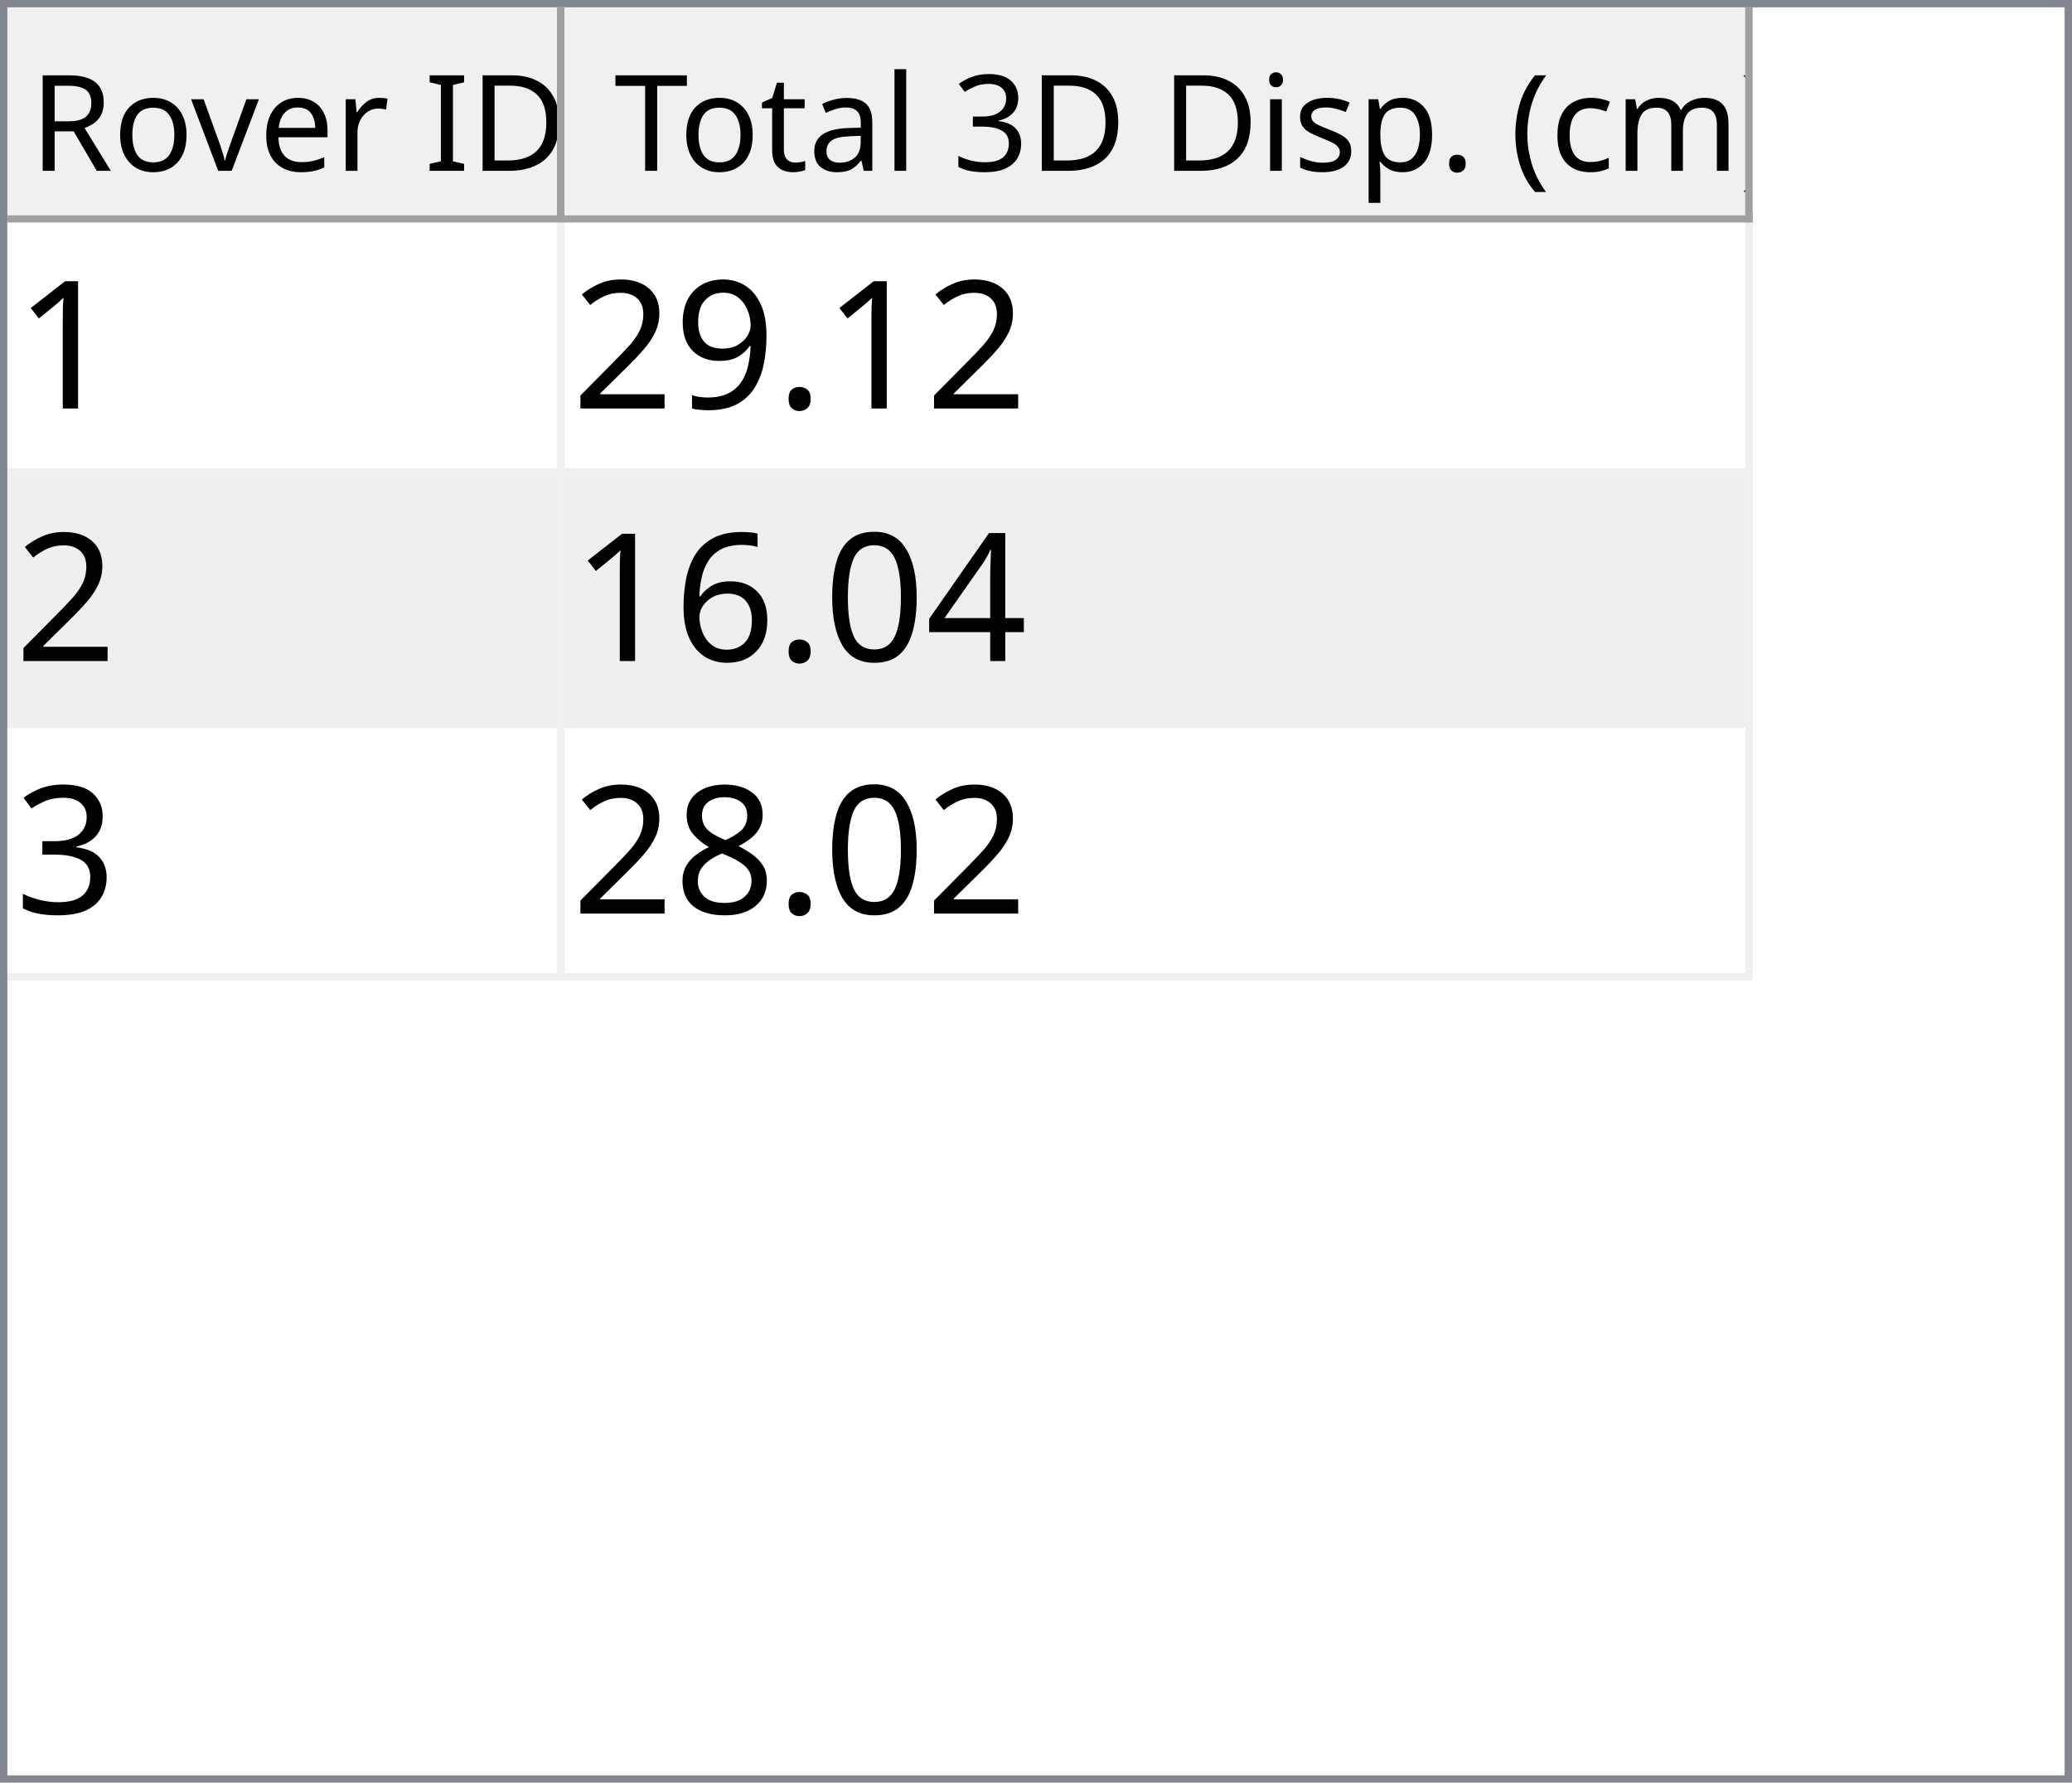
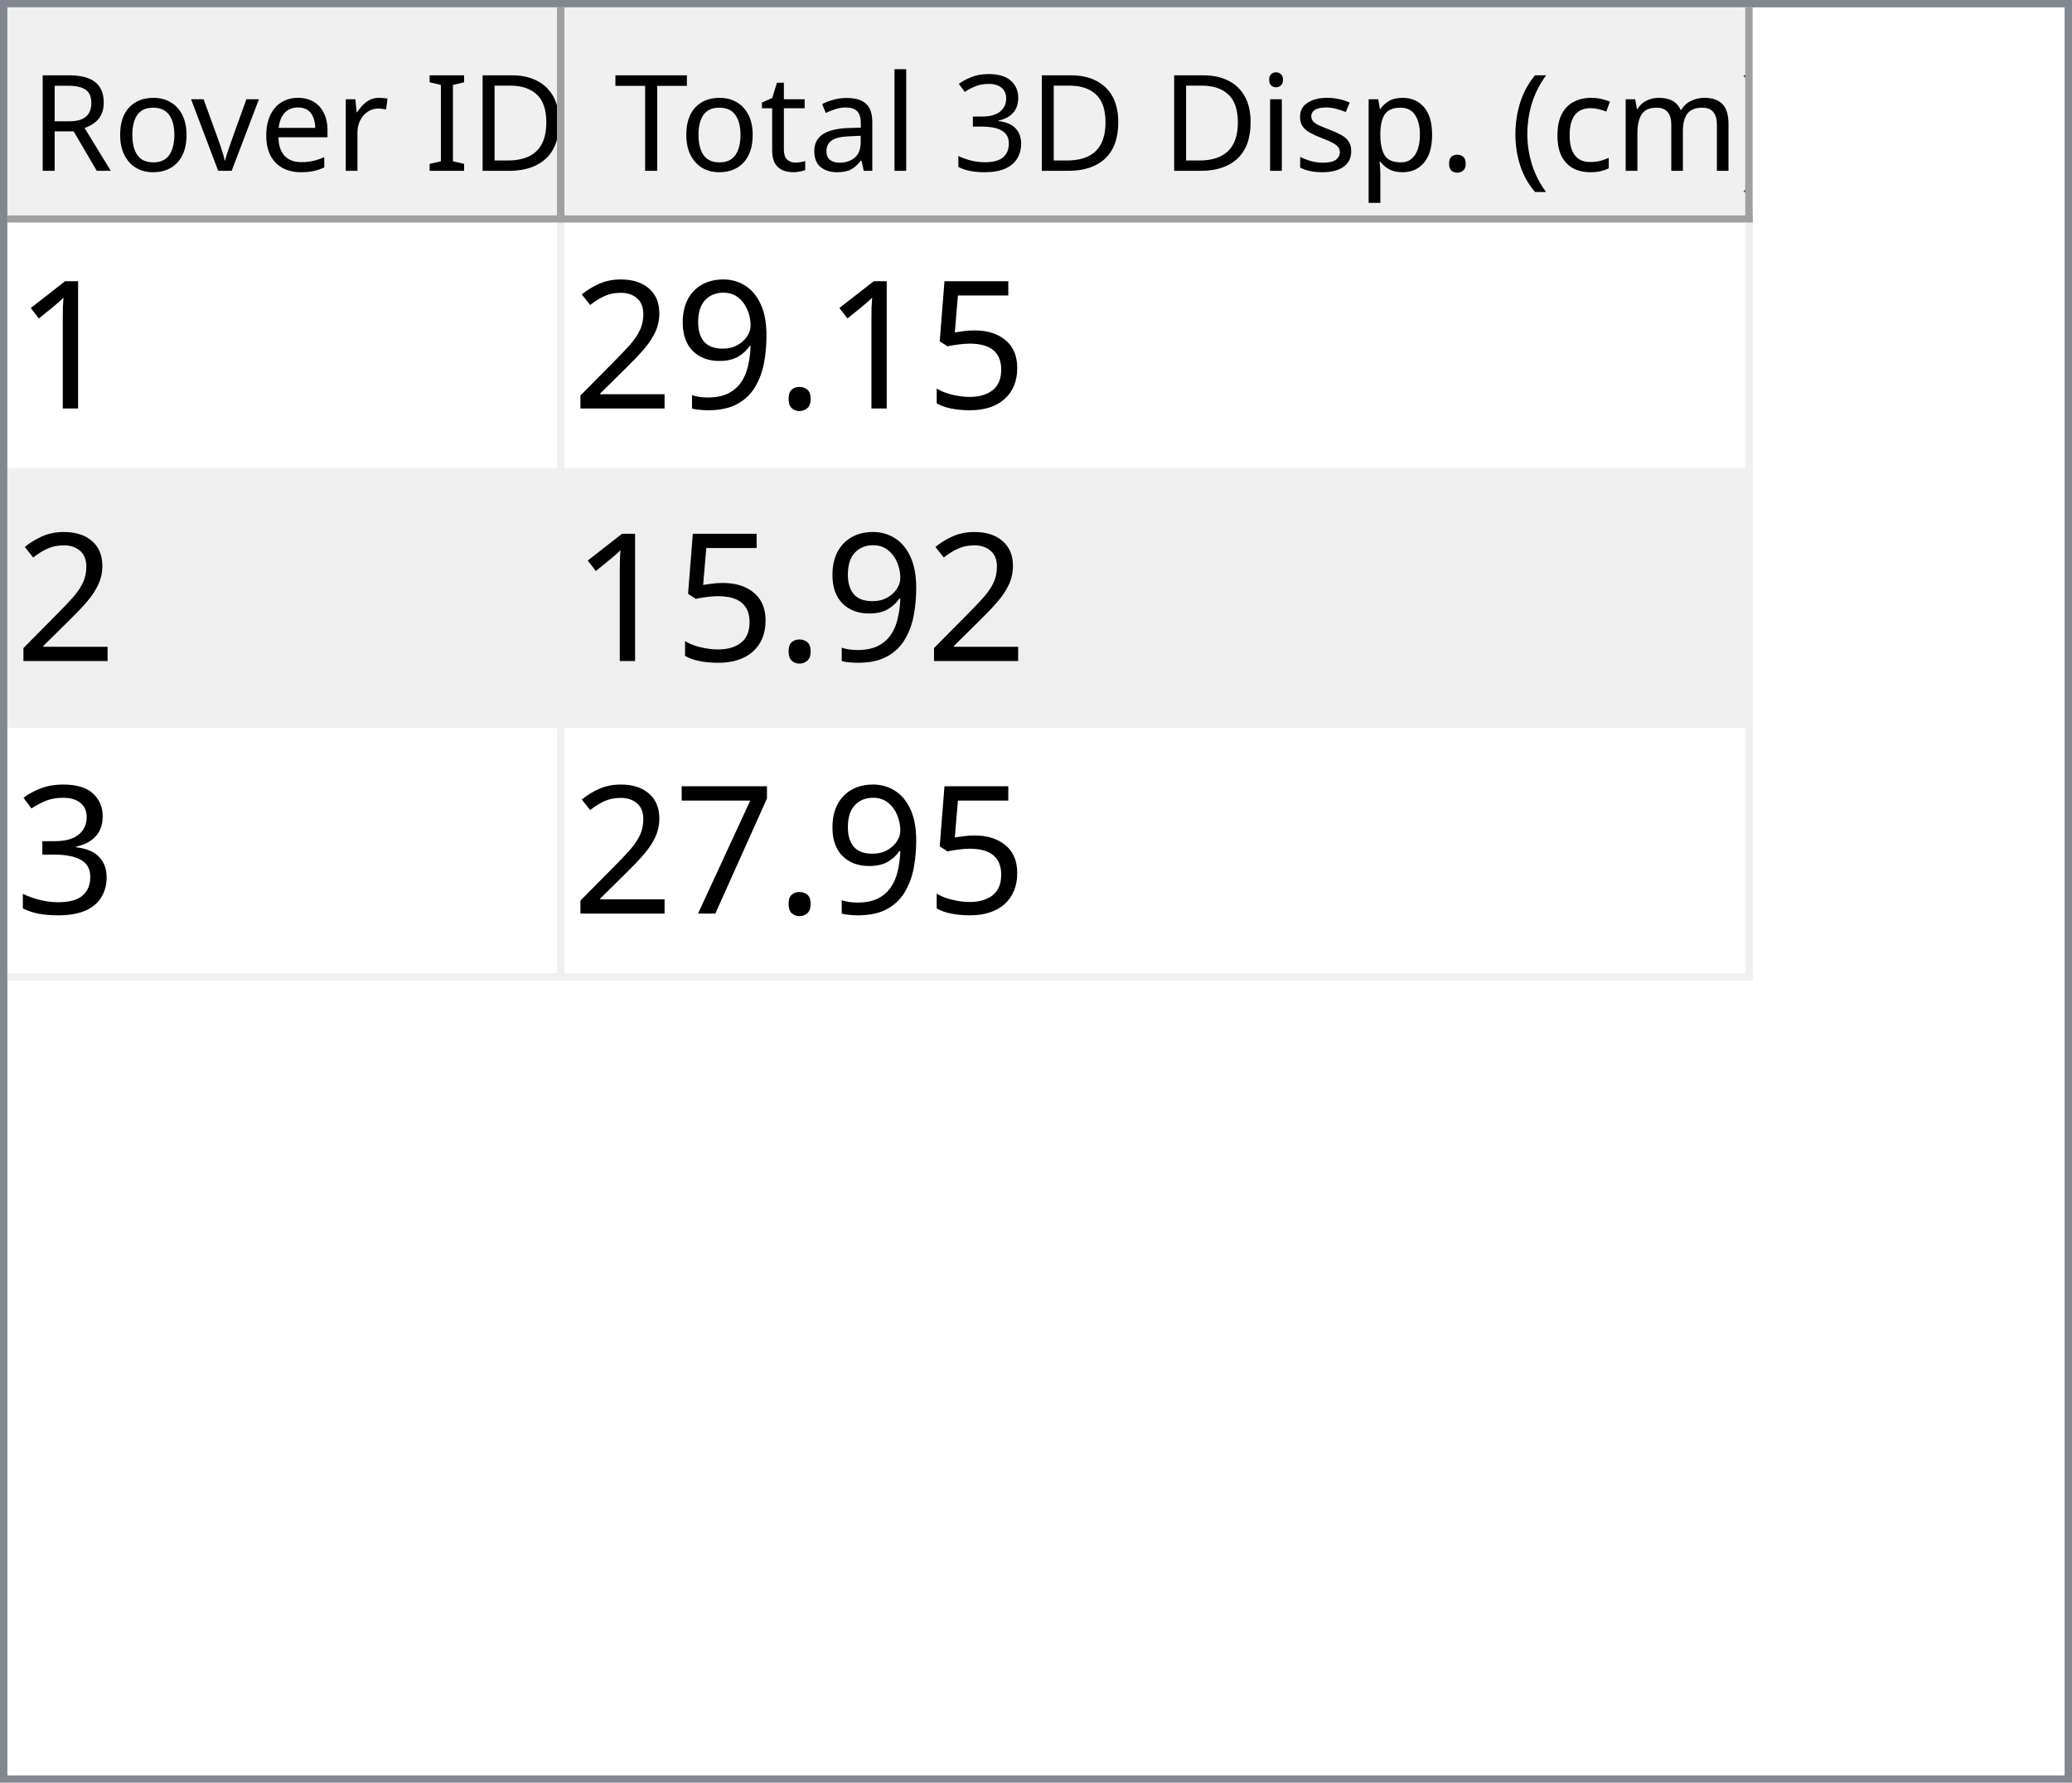
<svg xmlns="http://www.w3.org/2000/svg" style="fill-opacity:1; color-rendering:auto; color-interpolation:auto; text-rendering:auto; stroke:black; stroke-linecap:square; stroke-miterlimit:10; shape-rendering:auto; stroke-opacity:1; fill:black; stroke-dasharray:none; font-weight:normal; stroke-width:1; font-family:'Dialog'; font-style:normal; stroke-linejoin:miter; font-size:12px; stroke-dashoffset:0; image-rendering:auto;" width="279" height="240">
  <defs id="genericDefs" />
  <g>
    <defs id="defs1">
      <clipPath clipPathUnits="userSpaceOnUse" id="clipPath1">
        <path d="M0 0 L279 0 L279 240 L0 240 L0 0 Z" />
      </clipPath>
      <clipPath clipPathUnits="userSpaceOnUse" id="clipPath2">
        <path d="M0 0 L0 240 L279 240 L279 0 Z" />
      </clipPath>
      <clipPath clipPathUnits="userSpaceOnUse" id="clipPath3">
        <path d="M0 0 L0 29 L277 29 L277 0 Z" />
      </clipPath>
      <clipPath clipPathUnits="userSpaceOnUse" id="clipPath4">
        <path d="M0 0 L0 29 L75 29 L75 0 Z" />
      </clipPath>
      <clipPath clipPathUnits="userSpaceOnUse" id="clipPath5">
        <path d="M1 1 L1 28 L74 28 L74 1 Z" />
      </clipPath>
      <clipPath clipPathUnits="userSpaceOnUse" id="clipPath6">
        <path d="M0 0 L0 27 L73 27 L73 0 Z" />
      </clipPath>
      <clipPath clipPathUnits="userSpaceOnUse" id="clipPath7">
        <path d="M-0.5 -0.5 L-0.5 28.5 L74.5 28.5 L74.5 -0.5 Z" />
      </clipPath>
      <clipPath clipPathUnits="userSpaceOnUse" id="clipPath8">
        <path d="M0 0 L0 29 L160 29 L160 0 Z" />
      </clipPath>
      <clipPath clipPathUnits="userSpaceOnUse" id="clipPath9">
        <path d="M1 1 L1 28 L159 28 L159 1 Z" />
      </clipPath>
      <clipPath clipPathUnits="userSpaceOnUse" id="clipPath10">
        <path d="M0 0 L0 27 L158 27 L158 0 Z" />
      </clipPath>
      <clipPath clipPathUnits="userSpaceOnUse" id="clipPath11">
        <path d="M-0.5 -0.5 L-0.5 28.5 L159.5 28.5 L159.5 -0.5 Z" />
      </clipPath>
      <clipPath clipPathUnits="userSpaceOnUse" id="clipPath12">
        <path d="M0 0 L0 209 L277 209 L277 0 Z" />
      </clipPath>
      <clipPath clipPathUnits="userSpaceOnUse" id="clipPath13">
        <path d="M0 0 L0 102 L235 102 L235 0 Z" />
      </clipPath>
      <clipPath clipPathUnits="userSpaceOnUse" id="clipPath14">
        <path d="M-0.5 -0.5 L-0.5 101.5 L234.5 101.5 L234.5 -0.5 Z" />
      </clipPath>
      <clipPath clipPathUnits="userSpaceOnUse" id="clipPath15">
        <path d="M0 0 L0 33 L74 33 L74 0 Z" />
      </clipPath>
      <clipPath clipPathUnits="userSpaceOnUse" id="clipPath16">
        <path d="M0 0 L0 33 L159 33 L159 0 Z" />
      </clipPath>
      <font horiz-adv-x="64.551" id="font1">
        <font-face ascent="107.91" descent="25.098" units-per-em="100" style="font-style:normal; font-family:Segoe UI; font-weight:normal;" />
        <missing-glyph horiz-adv-x="64.551" d="M8.109 0 L8.109 68.266 L56.453 68.266 L56.453 0 L8.109 0 ZM15.328 7.234 L49.219 7.234 L49.219 61.031 L15.328 61.031 L15.328 7.234 Z" />
        <glyph unicode="D" horiz-adv-x="70.117" d="M9.188 0 L9.188 70.016 L28.516 70.016 Q65.531 70.016 65.531 35.891 Q65.531 19.672 55.25 9.836 Q44.969 0 27.734 0 L9.188 0 ZM17.391 62.594 L17.391 7.422 L27.828 7.422 Q41.609 7.422 49.273 14.797 Q56.938 22.172 56.938 35.688 Q56.938 62.594 28.328 62.594 L17.391 62.594 Z" />
        <glyph unicode="I" horiz-adv-x="26.611" d="M17.391 0 L9.188 0 L9.188 70.016 L17.391 70.016 L17.391 0 Z" />
        <glyph unicode=" " horiz-adv-x="27.393" d="" />
        <glyph unicode="r" horiz-adv-x="34.766" d="M34.188 41.891 Q32.078 43.5 28.125 43.5 Q23 43.5 19.555 38.672 Q16.109 33.844 16.109 25.484 L16.109 0 L8.109 0 L8.109 50 L16.109 50 L16.109 39.703 L16.312 39.703 Q18.016 44.969 21.531 47.922 Q25.047 50.875 29.391 50.875 Q32.516 50.875 34.188 50.203 L34.188 41.891 Z" />
        <glyph unicode="e" horiz-adv-x="52.295" d="M48.297 23 L12.984 23 Q13.188 14.656 17.484 10.109 Q21.781 5.562 29.297 5.562 Q37.75 5.562 44.828 11.141 L44.828 3.609 Q38.234 -1.172 27.391 -1.172 Q16.797 -1.172 10.742 5.641 Q4.688 12.453 4.688 24.812 Q4.688 36.469 11.305 43.82 Q17.922 51.172 27.734 51.172 Q37.547 51.172 42.922 44.828 Q48.297 38.484 48.297 27.203 L48.297 23 ZM40.094 29.781 Q40.047 36.719 36.75 40.578 Q33.453 44.438 27.594 44.438 Q21.922 44.438 17.969 40.383 Q14.016 36.328 13.094 29.781 L40.094 29.781 Z" />
        <glyph unicode="v" horiz-adv-x="47.9" d="M47.406 50 L27.484 0 L19.625 0 L0.688 50 L9.469 50 L22.172 13.672 Q23.578 9.672 23.922 6.688 L24.125 6.688 Q24.609 10.453 25.688 13.484 L38.969 50 L47.406 50 Z" />
        <glyph unicode="o" horiz-adv-x="58.594" d="M29 -1.172 Q17.922 -1.172 11.305 5.836 Q4.688 12.844 4.688 24.422 Q4.688 37.016 11.57 44.094 Q18.453 51.172 30.172 51.172 Q41.359 51.172 47.633 44.289 Q53.906 37.406 53.906 25.203 Q53.906 13.234 47.141 6.031 Q40.375 -1.172 29 -1.172 ZM29.594 44.438 Q21.875 44.438 17.383 39.188 Q12.891 33.938 12.891 24.703 Q12.891 15.828 17.43 10.695 Q21.969 5.562 29.594 5.562 Q37.359 5.562 41.531 10.594 Q45.703 15.625 45.703 24.906 Q45.703 34.281 41.531 39.359 Q37.359 44.438 29.594 44.438 Z" />
        <glyph unicode="R" horiz-adv-x="59.814" d="M59.375 0 L49.609 0 L37.891 19.625 Q36.281 22.359 34.766 24.289 Q33.25 26.219 31.664 27.438 Q30.078 28.656 28.25 29.219 Q26.422 29.781 24.125 29.781 L17.391 29.781 L17.391 0 L9.188 0 L9.188 70.016 L30.078 70.016 Q34.672 70.016 38.555 68.867 Q42.438 67.719 45.289 65.375 Q48.141 63.031 49.758 59.547 Q51.375 56.062 51.375 51.375 Q51.375 47.703 50.273 44.656 Q49.172 41.609 47.148 39.211 Q45.125 36.812 42.266 35.133 Q39.406 33.453 35.844 32.516 L35.844 32.328 Q37.594 31.547 38.891 30.547 Q40.188 29.547 41.359 28.18 Q42.531 26.812 43.68 25.078 Q44.828 23.344 46.234 21.047 L59.375 0 ZM17.391 62.594 L17.391 37.203 L28.516 37.203 Q31.594 37.203 34.203 38.133 Q36.812 39.062 38.719 40.797 Q40.625 42.531 41.703 45.047 Q42.781 47.562 42.781 50.688 Q42.781 56.297 39.141 59.445 Q35.5 62.594 28.609 62.594 L17.391 62.594 Z" />
        <glyph unicode=")" horiz-adv-x="30.176" d="M8.297 -15.922 L1.172 -15.922 Q16.406 2.344 16.406 26.812 Q16.406 51.469 1.078 70.016 L8.297 70.016 Q23.531 52.156 23.531 26.703 Q23.531 1.375 8.297 -15.922 Z" />
        <glyph unicode="m" horiz-adv-x="86.133" d="M79.109 0 L71.094 0 L71.094 28.719 Q71.094 37.016 68.531 40.727 Q65.969 44.438 59.906 44.438 Q54.781 44.438 51.195 39.75 Q47.609 35.062 47.609 28.516 L47.609 0 L39.594 0 L39.594 29.688 Q39.594 44.438 28.219 44.438 Q22.953 44.438 19.531 40.016 Q16.109 35.594 16.109 28.516 L16.109 0 L8.109 0 L8.109 50 L16.109 50 L16.109 42.094 L16.312 42.094 Q21.625 51.172 31.844 51.172 Q36.969 51.172 40.773 48.312 Q44.578 45.453 46 40.828 Q51.562 51.172 62.594 51.172 Q79.109 51.172 79.109 30.812 L79.109 0 Z" />
        <glyph unicode="c" horiz-adv-x="46.191" d="M42.188 2.297 Q36.422 -1.172 28.516 -1.172 Q17.828 -1.172 11.258 5.789 Q4.688 12.75 4.688 23.828 Q4.688 36.188 11.766 43.68 Q18.844 51.172 30.672 51.172 Q37.25 51.172 42.281 48.734 L42.281 40.531 Q36.719 44.438 30.375 44.438 Q22.703 44.438 17.797 38.945 Q12.891 33.453 12.891 24.516 Q12.891 15.719 17.508 10.641 Q22.125 5.562 29.891 5.562 Q36.422 5.562 42.188 9.906 L42.188 2.297 Z" />
        <glyph unicode="(" horiz-adv-x="30.176" d="M29.109 -15.922 L21.969 -15.922 Q6.844 1.375 6.844 26.703 Q6.844 52.156 21.969 70.016 L29.203 70.016 Q13.875 51.469 13.875 26.812 Q13.875 2.344 29.109 -15.922 Z" />
        <glyph unicode="." horiz-adv-x="21.68" d="M10.891 -1.078 Q8.641 -1.078 7.055 0.539 Q5.469 2.156 5.469 4.391 Q5.469 6.641 7.055 8.273 Q8.641 9.906 10.891 9.906 Q13.188 9.906 14.797 8.273 Q16.406 6.641 16.406 4.391 Q16.406 2.156 14.797 0.539 Q13.188 -1.078 10.891 -1.078 Z" />
        <glyph unicode="p" horiz-adv-x="58.789" d="M16.312 7.234 L16.109 7.234 L16.109 -23 L8.109 -23 L8.109 50 L16.109 50 L16.109 41.219 L16.312 41.219 Q22.219 51.172 33.594 51.172 Q43.266 51.172 48.688 44.461 Q54.109 37.75 54.109 26.469 Q54.109 13.922 48 6.375 Q41.891 -1.172 31.297 -1.172 Q21.578 -1.172 16.312 7.234 ZM16.109 27.391 L16.109 20.406 Q16.109 14.203 20.141 9.883 Q24.172 5.562 30.375 5.562 Q37.641 5.562 41.773 11.133 Q45.906 16.703 45.906 26.609 Q45.906 34.969 42.047 39.703 Q38.188 44.438 31.594 44.438 Q24.609 44.438 20.359 39.578 Q16.109 34.719 16.109 27.391 Z" />
        <glyph unicode="s" horiz-adv-x="42.432" d="M5.078 1.812 L5.078 10.406 Q11.625 5.562 19.484 5.562 Q30.031 5.562 30.031 12.594 Q30.031 14.594 29.125 15.992 Q28.219 17.391 26.68 18.461 Q25.141 19.531 23.07 20.383 Q21 21.234 18.609 22.172 Q15.281 23.484 12.766 24.828 Q10.25 26.172 8.57 27.859 Q6.891 29.547 6.031 31.695 Q5.172 33.844 5.172 36.719 Q5.172 40.234 6.789 42.945 Q8.406 45.656 11.086 47.484 Q13.766 49.312 17.211 50.242 Q20.656 51.172 24.312 51.172 Q30.812 51.172 35.938 48.922 L35.938 40.828 Q30.422 44.438 23.25 44.438 Q21 44.438 19.195 43.922 Q17.391 43.406 16.094 42.477 Q14.797 41.547 14.086 40.258 Q13.375 38.969 13.375 37.406 Q13.375 35.453 14.086 34.133 Q14.797 32.812 16.164 31.789 Q17.531 30.766 19.484 29.938 Q21.438 29.109 23.922 28.125 Q27.25 26.859 29.883 25.516 Q32.516 24.172 34.375 22.484 Q36.234 20.797 37.234 18.602 Q38.234 16.406 38.234 13.375 Q38.234 9.672 36.602 6.938 Q34.969 4.203 32.234 2.398 Q29.5 0.594 25.93 -0.289 Q22.359 -1.172 18.453 -1.172 Q10.75 -1.172 5.078 1.812 Z" />
        <glyph unicode="i" horiz-adv-x="24.219" d="M12.203 62.703 Q10.062 62.703 8.547 64.164 Q7.031 65.625 7.031 67.875 Q7.031 70.125 8.547 71.609 Q10.062 73.094 12.203 73.094 Q14.406 73.094 15.945 71.609 Q17.484 70.125 17.484 67.875 Q17.484 65.719 15.945 64.211 Q14.406 62.703 12.203 62.703 ZM16.109 0 L8.109 0 L8.109 50 L16.109 50 L16.109 0 Z" />
        <glyph unicode="3" horiz-adv-x="53.906" d="M46.531 19.828 Q46.531 15.094 44.75 11.211 Q42.969 7.328 39.719 4.57 Q36.469 1.812 31.93 0.297 Q27.391 -1.219 21.922 -1.219 Q11.922 -1.219 6 2.594 L6 11.188 Q13.094 5.609 22.219 5.609 Q25.875 5.609 28.828 6.539 Q31.781 7.469 33.906 9.227 Q36.031 10.984 37.18 13.477 Q38.328 15.969 38.328 19.094 Q38.328 32.812 18.797 32.812 L12.984 32.812 L12.984 39.594 L18.5 39.594 Q35.797 39.594 35.797 52.484 Q35.797 64.406 22.609 64.406 Q15.188 64.406 8.688 59.422 L8.688 67.188 Q15.375 71.188 24.609 71.188 Q29 71.188 32.57 69.969 Q36.141 68.75 38.68 66.555 Q41.219 64.359 42.609 61.281 Q44 58.203 44 54.5 Q44 40.672 30.031 36.719 L30.031 36.531 Q33.594 36.141 36.625 34.797 Q39.656 33.453 41.852 31.305 Q44.047 29.156 45.289 26.25 Q46.531 23.344 46.531 19.828 Z" />
        <glyph unicode="l" horiz-adv-x="24.219" d="M16.109 0 L8.109 0 L8.109 74.031 L16.109 74.031 L16.109 0 Z" />
        <glyph unicode="a" horiz-adv-x="50.879" d="M43.891 0 L35.891 0 L35.891 7.812 L35.688 7.812 Q30.469 -1.172 20.312 -1.172 Q12.844 -1.172 8.617 2.781 Q4.391 6.734 4.391 13.281 Q4.391 27.297 20.906 29.594 L35.891 31.688 Q35.891 44.438 25.594 44.438 Q16.547 44.438 9.281 38.281 L9.281 46.484 Q16.656 51.172 26.266 51.172 Q43.891 51.172 43.891 32.516 L43.891 0 ZM35.891 25.297 L23.828 23.641 Q18.266 22.859 15.43 20.875 Q12.594 18.891 12.594 13.875 Q12.594 10.203 15.211 7.883 Q17.828 5.562 22.172 5.562 Q28.125 5.562 32.008 9.742 Q35.891 13.922 35.891 20.312 L35.891 25.297 Z" />
        <glyph unicode="t" horiz-adv-x="33.887" d="M31.297 0.484 Q28.469 -1.078 23.828 -1.078 Q10.688 -1.078 10.688 13.578 L10.688 43.172 L2.094 43.172 L2.094 50 L10.688 50 L10.688 62.203 L18.703 64.797 L18.703 50 L31.297 50 L31.297 43.172 L18.703 43.172 L18.703 14.984 Q18.703 9.969 20.414 7.82 Q22.125 5.672 26.078 5.672 Q29.109 5.672 31.297 7.328 L31.297 0.484 Z" />
        <glyph unicode="T" horiz-adv-x="52.393" d="M50.594 62.594 L30.375 62.594 L30.375 0 L22.172 0 L22.172 62.594 L2 62.594 L2 70.016 L50.594 70.016 L50.594 62.594 Z" />
      </font>
      <font horiz-adv-x="75.0" id="font2">
        <font-face ascent="100.537" descent="21.973" units-per-em="100" style="font-style:normal; font-family:sans-serif; font-weight:normal;" />
        <missing-glyph horiz-adv-x="75.0" d="M12.5 0 L12.5 62.5 L62.5 62.5 L62.5 0 L12.5 0 ZM14.062 1.562 L60.938 1.562 L60.938 60.938 L14.062 60.938 L14.062 1.562 Z" />
        <glyph unicode="1" horiz-adv-x="55.615" d="M37.25 0 L28.469 0 L28.469 56 Q25.297 52.984 20.141 49.953 Q14.984 46.922 10.891 45.406 L10.891 53.906 Q18.266 57.375 23.781 62.305 Q29.297 67.234 31.594 71.875 L37.25 71.875 L37.25 0 Z" />
+         <glyph unicode="5" horiz-adv-x="55.615" d="M4.156 18.75 L13.375 19.531 Q14.406 12.797 18.141 9.398 Q21.875 6 27.156 6 Q33.5 6 37.891 10.789 Q42.281 15.578 42.281 23.484 Q42.281 31 38.062 35.352 Q33.844 39.703 27 39.703 Q22.75 39.703 19.336 37.773 Q15.922 35.844 13.969 32.766 L5.719 33.844 L12.641 70.609 L48.25 70.609 L48.25 62.203 L19.672 62.203 L15.828 42.969 Q22.266 47.469 29.344 47.469 Q38.719 47.469 45.164 40.969 Q51.609 34.469 51.609 24.266 Q51.609 14.547 45.953 7.469 Q39.062 -1.219 27.156 -1.219 Q17.391 -1.219 11.211 4.25 Q5.031 9.719 4.156 18.75 Z" />
        <glyph unicode="." horiz-adv-x="27.783" d="M9.078 0 L9.078 10.016 L19.094 10.016 L19.094 0 L9.078 0 Z" />
        <glyph unicode="9" horiz-adv-x="55.615" d="M5.469 16.547 L13.922 17.328 Q14.984 11.375 18.016 8.688 Q21.047 6 25.781 6 Q29.828 6 32.883 7.859 Q35.938 9.719 37.891 12.82 Q39.844 15.922 41.164 21.195 Q42.484 26.469 42.484 31.938 Q42.484 32.516 42.438 33.688 Q39.797 29.5 35.234 26.883 Q30.672 24.266 25.344 24.266 Q16.453 24.266 10.305 30.711 Q4.156 37.156 4.156 47.703 Q4.156 58.594 10.578 65.234 Q17 71.875 26.656 71.875 Q33.641 71.875 39.43 68.117 Q45.219 64.359 48.219 57.398 Q51.219 50.438 51.219 37.25 Q51.219 23.531 48.242 15.406 Q45.266 7.281 39.383 3.031 Q33.5 -1.219 25.594 -1.219 Q17.188 -1.219 11.867 3.445 Q6.547 8.109 5.469 16.547 ZM41.453 48.141 Q41.453 55.719 37.43 60.156 Q33.406 64.594 27.734 64.594 Q21.875 64.594 17.531 59.812 Q13.188 55.031 13.188 47.406 Q13.188 40.578 17.312 36.305 Q21.438 32.031 27.484 32.031 Q33.594 32.031 37.523 36.305 Q41.453 40.578 41.453 48.141 Z" />
        <glyph unicode="2" horiz-adv-x="55.615" d="M50.344 8.453 L50.344 0 L3.031 0 Q2.938 3.172 4.047 6.109 Q5.859 10.938 9.836 15.625 Q13.812 20.312 21.344 26.469 Q33.016 36.031 37.117 41.625 Q41.219 47.219 41.219 52.203 Q41.219 57.422 37.477 61.008 Q33.734 64.594 27.734 64.594 Q21.391 64.594 17.578 60.789 Q13.766 56.984 13.719 50.25 L4.688 51.172 Q5.609 61.281 11.664 66.578 Q17.719 71.875 27.938 71.875 Q38.234 71.875 44.242 66.164 Q50.25 60.453 50.25 52 Q50.25 47.703 48.492 43.555 Q46.734 39.406 42.656 34.812 Q38.578 30.219 29.109 22.219 Q21.188 15.578 18.945 13.211 Q16.703 10.844 15.234 8.453 L50.344 8.453 Z" />
-         <glyph unicode="4" horiz-adv-x="55.615" d="M32.328 0 L32.328 17.141 L1.266 17.141 L1.266 25.203 L33.938 71.578 L41.109 71.578 L41.109 25.203 L50.781 25.203 L50.781 17.141 L41.109 17.141 L41.109 0 L32.328 0 ZM32.328 25.203 L32.328 57.469 L9.906 25.203 L32.328 25.203 Z" />
-         <glyph unicode="0" horiz-adv-x="55.615" d="M4.156 35.297 Q4.156 48 6.766 55.742 Q9.375 63.484 14.523 67.68 Q19.672 71.875 27.484 71.875 Q33.25 71.875 37.594 69.555 Q41.938 67.234 44.773 62.867 Q47.609 58.5 49.219 52.227 Q50.828 45.953 50.828 35.297 Q50.828 22.703 48.242 14.969 Q45.656 7.234 40.508 3.008 Q35.359 -1.219 27.484 -1.219 Q17.141 -1.219 11.234 6.203 Q4.156 15.141 4.156 35.297 ZM13.188 35.297 Q13.188 17.672 17.312 11.836 Q21.438 6 27.484 6 Q33.547 6 37.672 11.859 Q41.797 17.719 41.797 35.297 Q41.797 52.984 37.672 58.789 Q33.547 64.594 27.391 64.594 Q21.344 64.594 17.719 59.469 Q13.188 52.938 13.188 35.297 Z" />
-         <glyph unicode="6" horiz-adv-x="55.615" d="M49.75 54.047 L41.016 53.375 Q39.844 58.547 37.703 60.891 Q34.125 64.656 28.906 64.656 Q24.703 64.656 21.531 62.312 Q17.391 59.281 14.992 53.469 Q12.594 47.656 12.5 36.922 Q15.672 41.75 20.266 44.094 Q24.859 46.438 29.891 46.438 Q38.672 46.438 44.852 39.969 Q51.031 33.5 51.031 23.25 Q51.031 16.5 48.125 10.719 Q45.219 4.938 40.141 1.859 Q35.062 -1.219 28.609 -1.219 Q17.625 -1.219 10.695 6.859 Q3.766 14.938 3.766 33.5 Q3.766 54.25 11.422 63.672 Q18.109 71.875 29.438 71.875 Q37.891 71.875 43.289 67.141 Q48.688 62.406 49.75 54.047 ZM13.875 23.188 Q13.875 18.656 15.797 14.508 Q17.719 10.359 21.188 8.18 Q24.656 6 28.469 6 Q34.031 6 38.039 10.492 Q42.047 14.984 42.047 22.703 Q42.047 30.125 38.086 34.398 Q34.125 38.672 28.125 38.672 Q22.172 38.672 18.023 34.398 Q13.875 30.125 13.875 23.188 Z" />
        <glyph unicode="3" horiz-adv-x="55.615" d="M4.203 18.891 L12.984 20.062 Q14.5 12.594 18.141 9.297 Q21.781 6 27 6 Q33.203 6 37.477 10.297 Q41.75 14.594 41.75 20.953 Q41.75 27 37.797 30.93 Q33.844 34.859 27.734 34.859 Q25.25 34.859 21.531 33.891 L22.516 41.609 Q23.391 41.5 23.922 41.5 Q29.547 41.5 34.039 44.43 Q38.531 47.359 38.531 53.469 Q38.531 58.297 35.258 61.477 Q31.984 64.656 26.812 64.656 Q21.688 64.656 18.266 61.43 Q14.844 58.203 13.875 51.766 L5.078 53.328 Q6.688 62.156 12.398 67.016 Q18.109 71.875 26.609 71.875 Q32.469 71.875 37.398 69.359 Q42.328 66.844 44.945 62.5 Q47.562 58.156 47.562 53.266 Q47.562 48.641 45.07 44.828 Q42.578 41.016 37.703 38.766 Q44.047 37.312 47.562 32.695 Q51.078 28.078 51.078 21.141 Q51.078 11.766 44.242 5.25 Q37.406 -1.266 26.953 -1.266 Q17.531 -1.266 11.305 4.352 Q5.078 9.969 4.203 18.891 Z" />
-         <glyph unicode="8" horiz-adv-x="55.615" d="M17.672 38.812 Q12.203 40.828 9.57 44.539 Q6.938 48.25 6.938 53.422 Q6.938 61.234 12.555 66.555 Q18.172 71.875 27.484 71.875 Q36.859 71.875 42.578 66.43 Q48.297 60.984 48.297 53.172 Q48.297 48.188 45.68 44.508 Q43.062 40.828 37.75 38.812 Q44.344 36.672 47.781 31.883 Q51.219 27.094 51.219 20.453 Q51.219 11.281 44.727 5.031 Q38.234 -1.219 27.641 -1.219 Q17.047 -1.219 10.547 5.055 Q4.047 11.328 4.047 20.703 Q4.047 27.688 7.594 32.398 Q11.141 37.109 17.672 38.812 ZM15.922 53.719 Q15.922 48.641 19.195 45.414 Q22.469 42.188 27.688 42.188 Q32.766 42.188 36.016 45.383 Q39.266 48.578 39.266 53.219 Q39.266 58.062 35.914 61.359 Q32.562 64.656 27.594 64.656 Q22.562 64.656 19.242 61.43 Q15.922 58.203 15.922 53.719 ZM13.094 20.656 Q13.094 16.891 14.875 13.375 Q16.656 9.859 20.172 7.93 Q23.688 6 27.734 6 Q34.031 6 38.133 10.055 Q42.234 14.109 42.234 20.359 Q42.234 26.703 38.016 30.859 Q33.797 35.016 27.438 35.016 Q21.234 35.016 17.164 30.914 Q13.094 26.812 13.094 20.656 Z" />
+         <glyph unicode="7" horiz-adv-x="55.615" d="M4.734 62.203 L4.734 70.656 L51.078 70.656 L51.078 63.812 Q44.234 56.547 37.523 44.484 Q30.812 32.422 27.156 19.672 Q24.516 10.688 23.781 0 L14.75 0 Q14.891 8.453 18.062 20.414 Q21.234 32.375 27.172 43.484 Q33.109 54.594 39.797 62.203 L4.734 62.203 Z" />
      </font>
    </defs>
    <g style="fill:white; stroke:white;">
      <rect x="0" y="0" width="279" style="clip-path:url(#clipPath1); stroke:none;" height="240" />
    </g>
    <g style="fill:white; text-rendering:optimizeSpeed; color-rendering:optimizeSpeed; image-rendering:optimizeSpeed; shape-rendering:crispEdges; stroke:white; color-interpolation:sRGB;">
      <rect x="0" width="279" height="240" y="0" style="stroke:none;" />
      <path style="stroke:none;" d="M0 240 L279 240 L279 0 L0 0 Z" />
    </g>
    <g style="fill:rgb(240,240,240); font-size:18px; font-family:'Segoe UI'; stroke:rgb(240,240,240);">
      <rect x="0" y="0" width="279" style="clip-path:url(#clipPath2); stroke:none;" height="240" />
    </g>
    <g style="fill:rgb(130,135,144); font-size:18px; font-family:'Segoe UI'; stroke:rgb(130,135,144);">
      <path d="M0 0 L279 0 L279 240 L0 240 L0 0 ZM1 1 L278 1 L278 239 L1 239 L1 1 Z" style="fill-rule:evenodd; clip-path:url(#clipPath2); stroke:none;" />
    </g>
    <g style="fill:white; font-size:18px; font-family:'Segoe UI'; stroke:white;" transform="translate(1,1)">
      <rect x="0" y="0" width="277" style="clip-path:url(#clipPath3); stroke:none;" height="29" />
    </g>
    <g style="fill:rgb(240,240,240); font-size:18px; font-family:'Segoe UI'; stroke:rgb(240,240,240);" transform="translate(1,1)">
      <rect x="0" y="0" width="75" style="clip-path:url(#clipPath4); stroke:none;" height="29" />
    </g>
    <g style="font-family:'Segoe UI'; font-size:18px;" transform="translate(2,2)">
      <text x="2" xml:space="preserve" y="21" style="clip-path:url(#clipPath6); stroke:none;">Rover ID</text>
    </g>
    <g transform="translate(1.5,1.5)" style="fill:rgb(160,160,160); font-size:18px; font-family:'Segoe UI'; stroke:rgb(160,160,160); stroke-linejoin:bevel;">
      <line x1="74" x2="74" y1="0" style="fill:none; clip-path:url(#clipPath7);" y2="28" />
    </g>
    <g transform="matrix(1,0,0,1,1,1) translate(0.5,0.5)" style="fill:rgb(160,160,160); font-size:18px; font-family:'Segoe UI'; stroke:rgb(160,160,160); stroke-linejoin:bevel;">
      <line x1="0" x2="74" y1="28" style="fill:none; clip-path:url(#clipPath7);" y2="28" />
    </g>
    <g style="fill:rgb(240,240,240); font-size:18px; font-family:'Segoe UI'; stroke:rgb(240,240,240);" transform="translate(76,1)">
      <rect x="0" y="0" width="160" style="clip-path:url(#clipPath8); stroke:none;" height="29" />
    </g>
    <g style="font-family:'Segoe UI'; font-size:18px;" transform="translate(77,2)">
      <text x="1" xml:space="preserve" y="21" style="clip-path:url(#clipPath10); stroke:none;"> Total 3D Disp. (cm)</text>
    </g>
    <g transform="translate(76.5,1.5)" style="fill:rgb(160,160,160); font-size:18px; font-family:'Segoe UI'; stroke:rgb(160,160,160); stroke-linejoin:bevel;">
      <line x1="159" x2="159" y1="0" style="fill:none; clip-path:url(#clipPath11);" y2="28" />
    </g>
    <g transform="matrix(1,0,0,1,76,1) translate(0.5,0.5)" style="fill:rgb(160,160,160); font-size:18px; font-family:'Segoe UI'; stroke:rgb(160,160,160); stroke-linejoin:bevel;">
      <line x1="0" x2="159" y1="28" style="fill:none; clip-path:url(#clipPath11);" y2="28" />
    </g>
    <g style="fill:white; font-size:18px; font-family:'Segoe UI'; stroke:white;" transform="translate(1,30)">
      <rect x="0" y="0" width="277" style="clip-path:url(#clipPath12); stroke:none;" height="209" />
    </g>
    <g style="fill:rgb(240,240,240); font-size:24px; font-family:sans-serif; stroke:rgb(240,240,240);" transform="translate(1,30)">
      <rect x="0" y="0" width="235" style="clip-path:url(#clipPath13); stroke:none;" height="102" />
      <line transform="translate(0.5,0.5)" x1="0" x2="234" y1="33" style="clip-path:url(#clipPath14); fill:none; stroke-linejoin:bevel;" y2="33" />
    </g>
    <g transform="matrix(1,0,0,1,1,30) translate(0.5,0.5)" style="fill:rgb(240,240,240); font-size:24px; font-family:sans-serif; stroke:rgb(240,240,240); stroke-linejoin:bevel;">
      <line x1="0" x2="234" y1="67" style="fill:none; clip-path:url(#clipPath14);" y2="67" />
    </g>
    <g transform="matrix(1,0,0,1,1,30) translate(0.5,0.5)" style="fill:rgb(240,240,240); font-size:24px; font-family:sans-serif; stroke:rgb(240,240,240); stroke-linejoin:bevel;">
      <line x1="0" x2="234" y1="101" style="fill:none; clip-path:url(#clipPath14);" y2="101" />
    </g>
    <g transform="matrix(1,0,0,1,1,30) translate(0.5,0.5)" style="fill:rgb(240,240,240); font-size:24px; font-family:sans-serif; stroke:rgb(240,240,240); stroke-linejoin:bevel;">
      <line x1="74" x2="74" y1="0" style="fill:none; clip-path:url(#clipPath14);" y2="101" />
    </g>
    <g transform="matrix(1,0,0,1,1,30) translate(0.5,0.5)" style="fill:rgb(240,240,240); font-size:24px; font-family:sans-serif; stroke:rgb(240,240,240); stroke-linejoin:bevel;">
      <line x1="234" x2="234" y1="0" style="fill:none; clip-path:url(#clipPath14);" y2="101" />
    </g>
    <g style="fill:white; font-size:24px; font-family:sans-serif; stroke:white;" transform="matrix(1,0,0,1,1,30)">
      <rect x="0" y="0" width="74" style="clip-path:url(#clipPath15); stroke:none;" height="33" />
      <text x="1" y="25" style="fill:black; clip-path:url(#clipPath15); stroke:none;" xml:space="preserve">1</text>
    </g>
    <g style="fill:white; font-size:24px; font-family:sans-serif; stroke:white;" transform="matrix(1,0,0,1,1,30) translate(75,0)">
      <rect x="0" y="0" width="159" style="clip-path:url(#clipPath16); stroke:none;" height="33" />
-       <text x="1" y="25" style="fill:black; clip-path:url(#clipPath16); stroke:none;" xml:space="preserve">29.12</text>
+       <text x="1" y="25" style="fill:black; clip-path:url(#clipPath16); stroke:none;" xml:space="preserve">29.15</text>
    </g>
    <g style="fill:rgb(239,239,239); font-size:24px; font-family:sans-serif; stroke:rgb(239,239,239);" transform="matrix(1,0,0,1,1,30) translate(0,34)">
      <rect x="0" y="0" width="74" style="clip-path:url(#clipPath15); stroke:none;" height="33" />
      <text x="1" y="25" style="fill:black; clip-path:url(#clipPath15); stroke:none;" xml:space="preserve">2</text>
    </g>
    <g style="fill:rgb(239,239,239); font-size:24px; font-family:sans-serif; stroke:rgb(239,239,239);" transform="matrix(1,0,0,1,1,30) translate(75,34)">
      <rect x="0" y="0" width="159" style="clip-path:url(#clipPath16); stroke:none;" height="33" />
-       <text x="1" y="25" style="fill:black; clip-path:url(#clipPath16); stroke:none;" xml:space="preserve">16.04</text>
+       <text x="1" y="25" style="fill:black; clip-path:url(#clipPath16); stroke:none;" xml:space="preserve">15.92</text>
    </g>
    <g style="fill:white; font-size:24px; font-family:sans-serif; stroke:white;" transform="matrix(1,0,0,1,1,30) translate(0,68)">
      <rect x="0" y="0" width="74" style="clip-path:url(#clipPath15); stroke:none;" height="33" />
      <text x="1" y="25" style="fill:black; clip-path:url(#clipPath15); stroke:none;" xml:space="preserve">3</text>
    </g>
    <g style="fill:white; font-size:24px; font-family:sans-serif; stroke:white;" transform="matrix(1,0,0,1,1,30) translate(75,68)">
      <rect x="0" y="0" width="159" style="clip-path:url(#clipPath16); stroke:none;" height="33" />
-       <text x="1" y="25" style="fill:black; clip-path:url(#clipPath16); stroke:none;" xml:space="preserve">28.02</text>
+       <text x="1" y="25" style="fill:black; clip-path:url(#clipPath16); stroke:none;" xml:space="preserve">27.95</text>
    </g>
  </g>
</svg>
